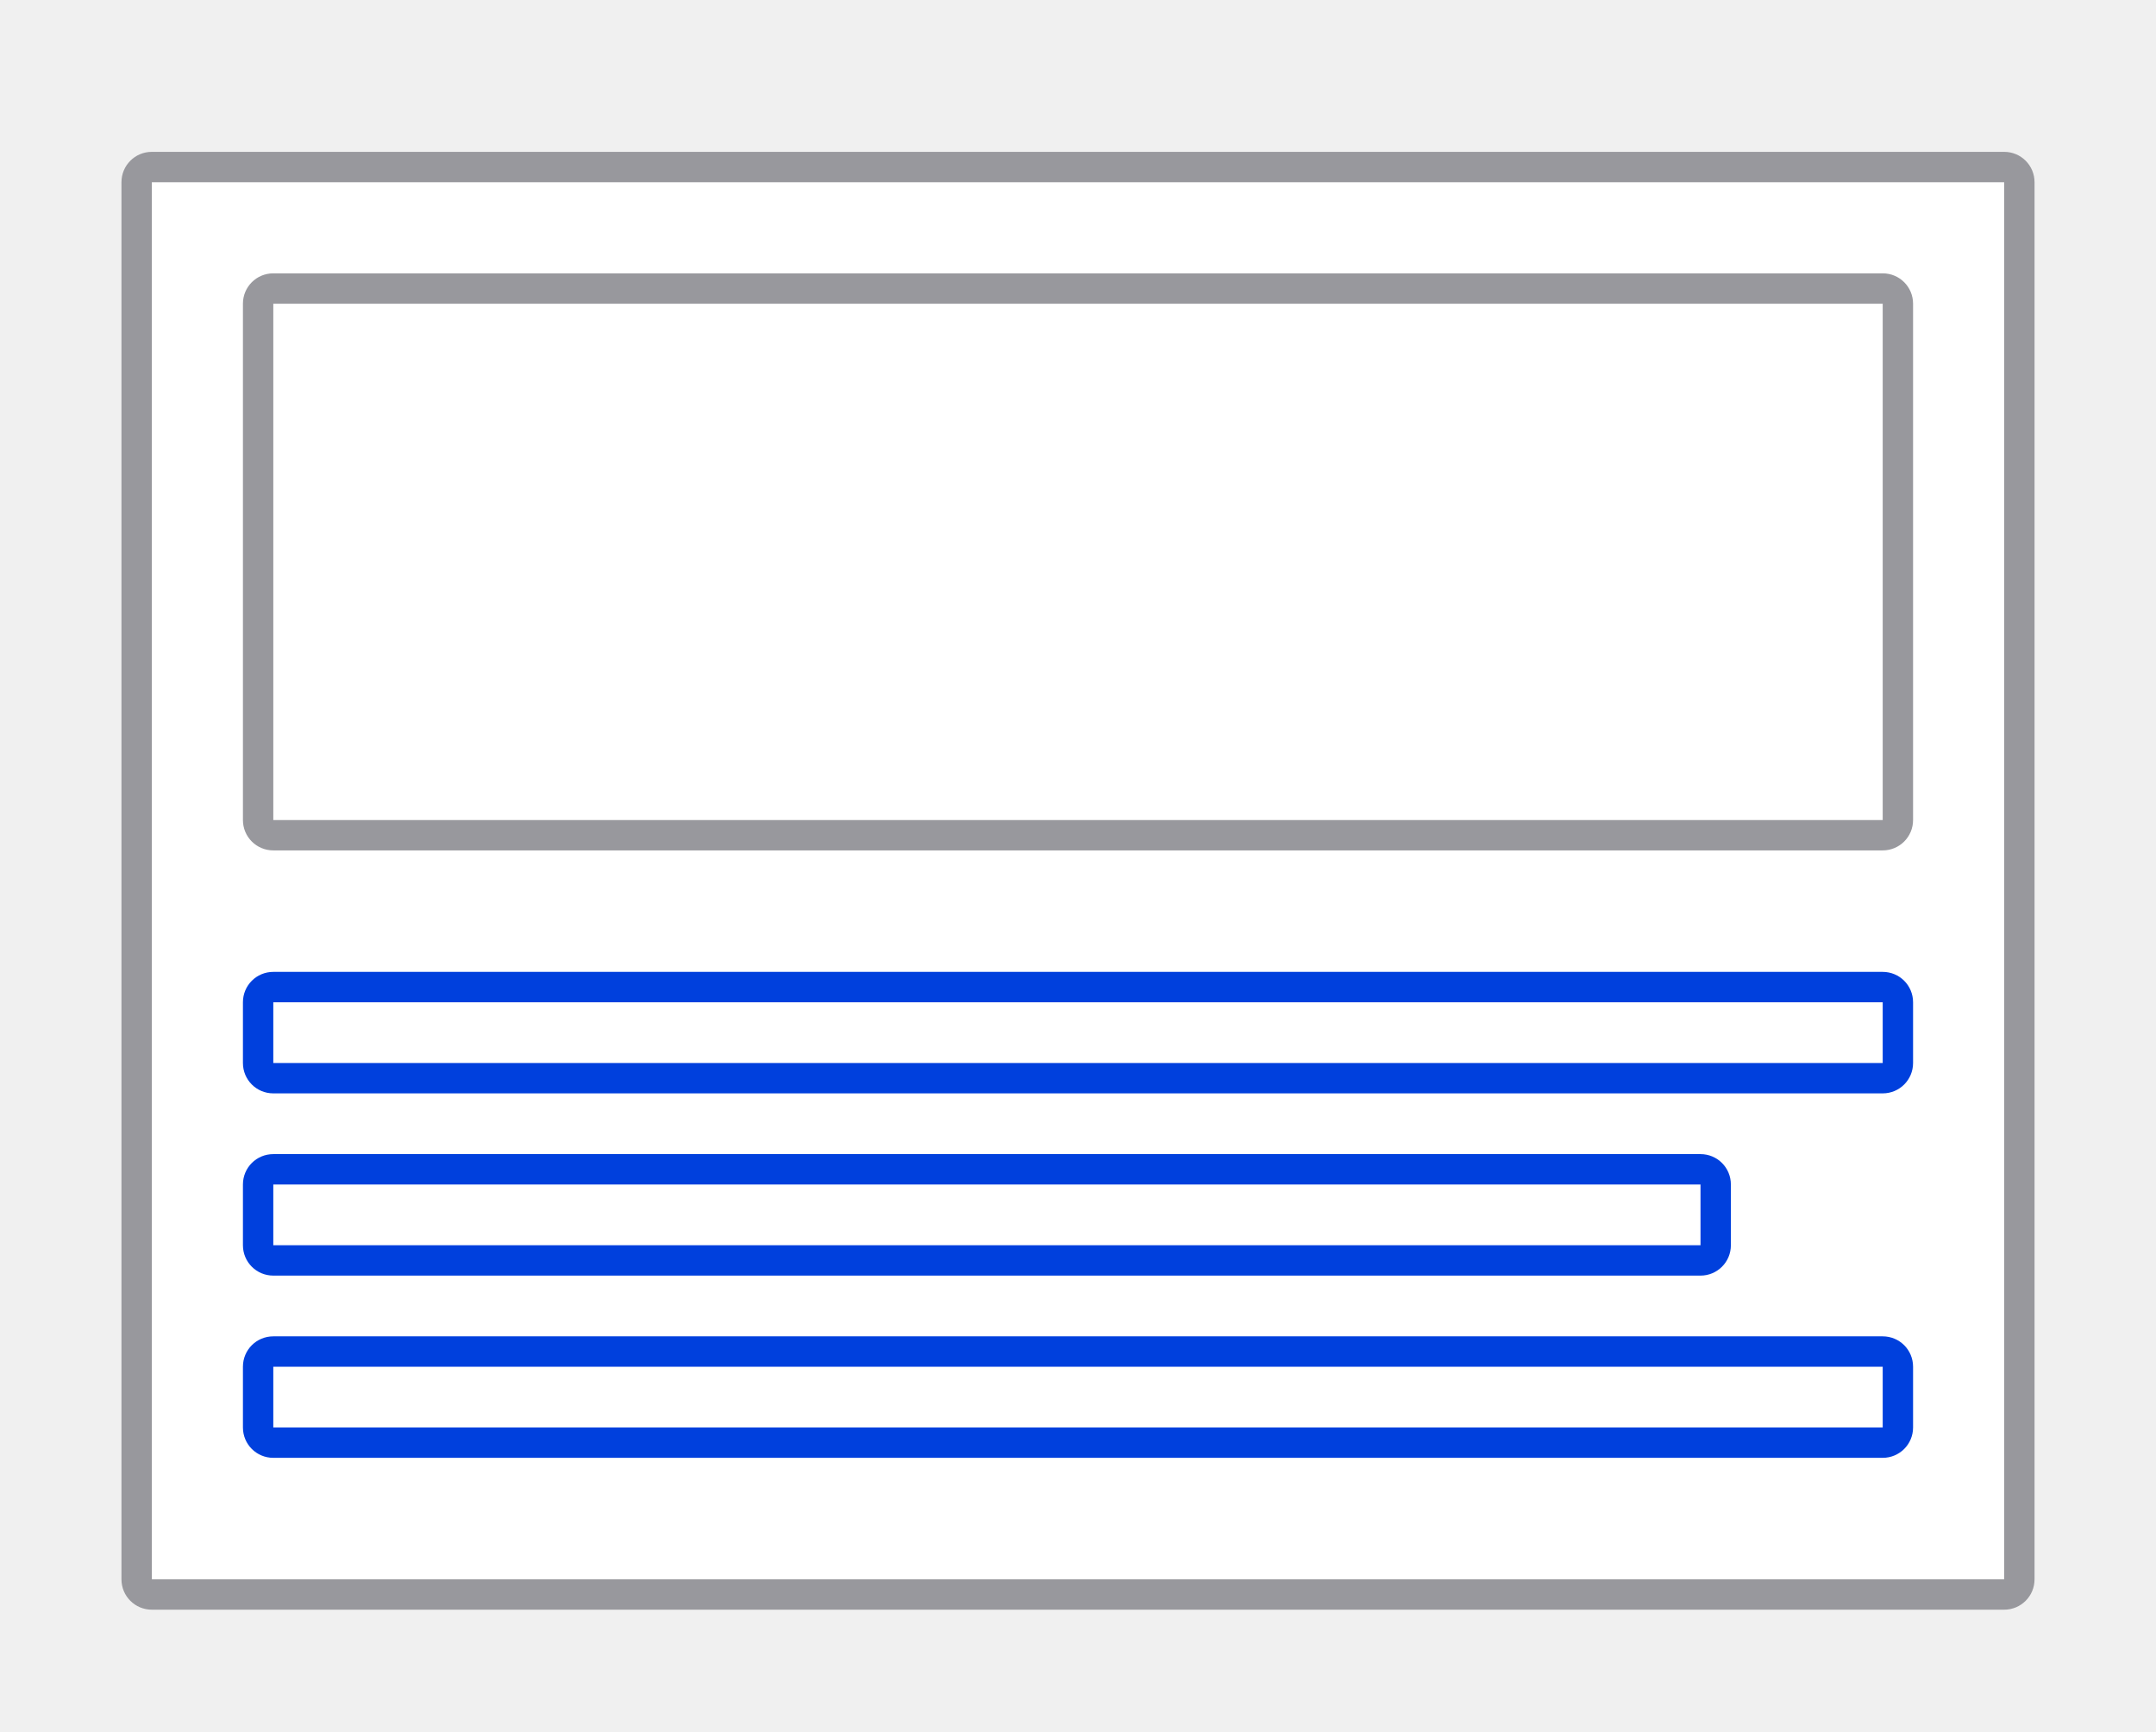
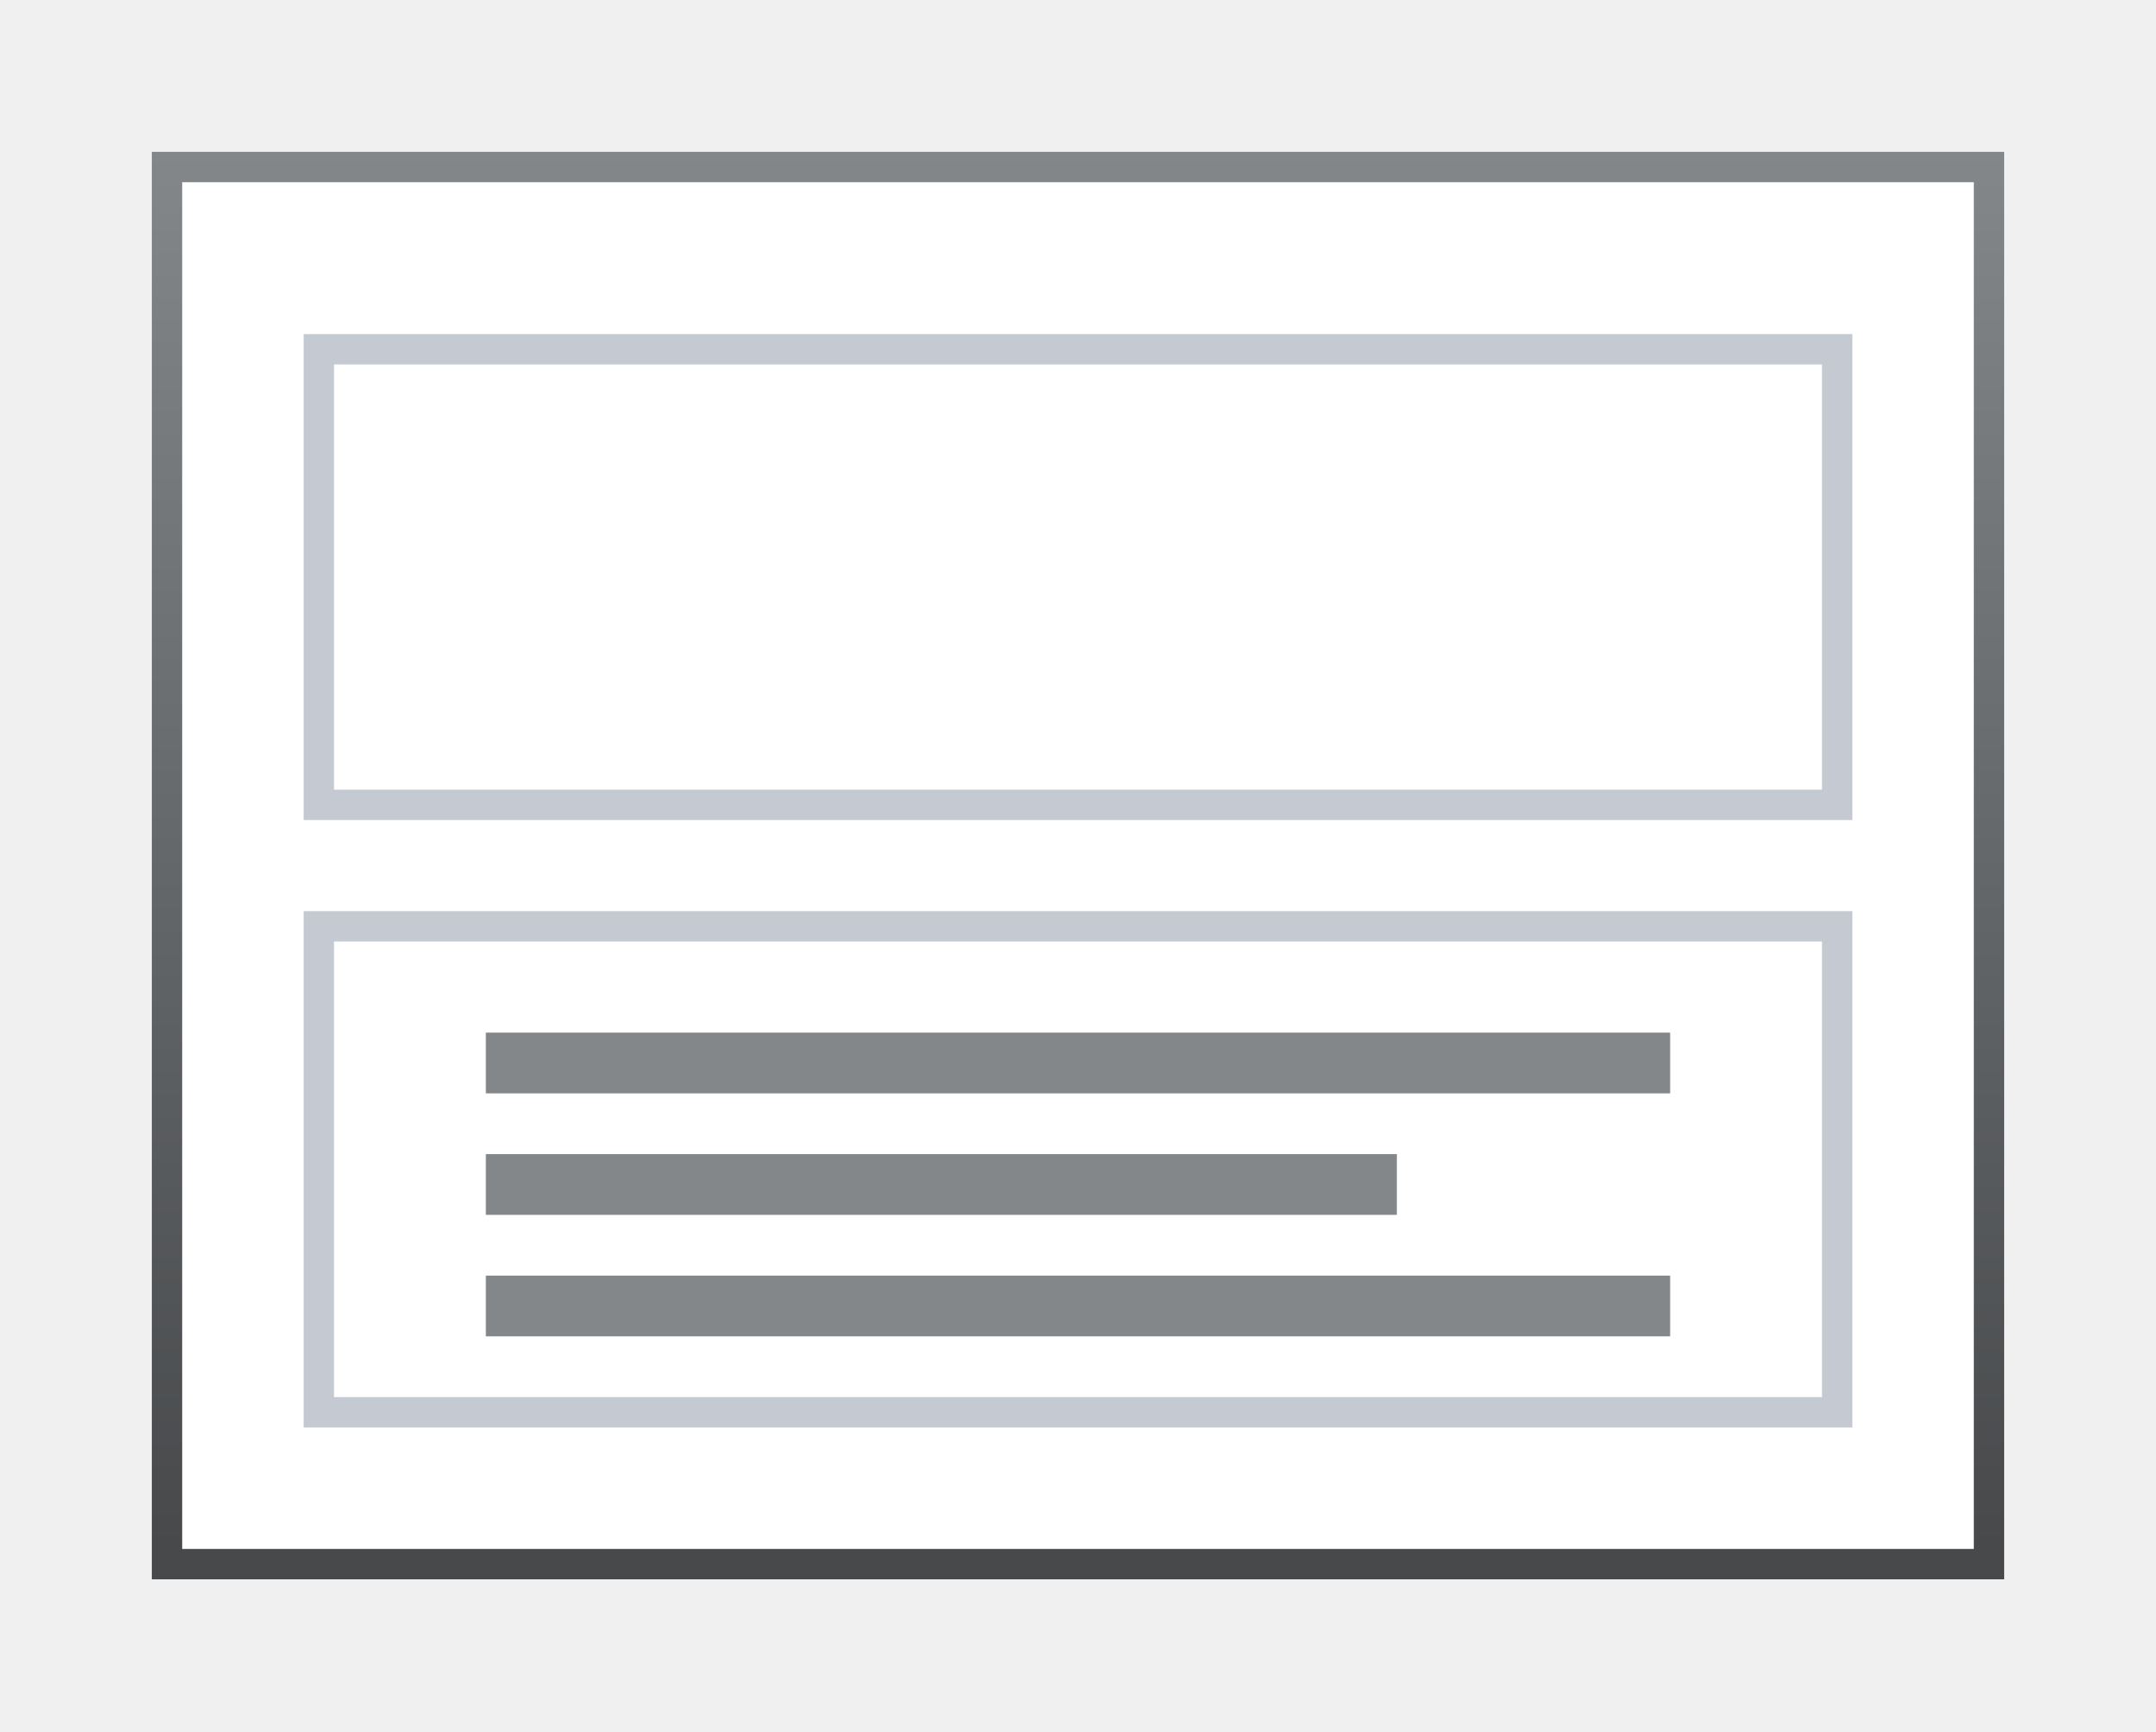
<svg xmlns="http://www.w3.org/2000/svg" height="57" viewBox="0 0 71 57" width="71">
-   <path d="m5 6h61v46h-61z" fill="#fff" />
-   <path d="m5 5c-.554 0-1 .446-1 1v46c0 .554.446 1 1 1h61c.554 0 1-.446 1-1v-46c0-.554-.446-1-1-1zm0 1h61v46h-61z" fill="#98989d" />
-   <path d="m9 9c-.554 0-1 .446-1 1v17c0 .554.446 1 1 1h53c.554 0 1-.446 1-1v-17c0-.554-.446-1-1-1zm0 1h53v17h-53z" fill="#98989d" />
-   <g fill="#0040dd">
-     <path d="m9 32c-.554 0-1 .446-1 1v2c0 .554.446 1 1 1h53c.554 0 1-.446 1-1v-2c0-.554-.446-1-1-1zm0 1h53v2h-53z" />
-     <path d="m9 44c-.554 0-1 .446-1 1v2c0 .554.446 1 1 1h53c.554 0 1-.446 1-1v-2c0-.554-.446-1-1-1zm0 1h53v2h-53z" />
-     <path d="m9 38c-.554 0-1 .446-1 1v2c0 .554.446 1 1 1h47c.554 0 1-.446 1-1v-2c0-.554-.446-1-1-1zm0 1h47v2h-47z" />
+   <linearGradient id="a" gradientUnits="userSpaceOnUse" x1="34" x2="34" y1="51" y2="5">
+     <stop offset="0" stop-color="#47494b" />
+     <stop offset="1" stop-color="#83878a" />
+   </linearGradient>
+   <path d="m5 5h61v47h-61z" fill="url(#a)" />
+   <path d="m6 6h59v45h-59z" fill="#fff" />
+   <path d="m10 11v16h51v-16zm1 1h49v14h-49z" fill="#c5cad2" />
+   <path d="m10 30v17h51v-17zm1 1h49v15h-49z" fill="#c5cad2" />
+   <g fill="#83878a">
+     <path d="m16 34h39v2h-39z" />
+     <path d="m16 38h30v2h-30z" />
+     <path d="m16 42h39v2h-39z" />
  </g>
</svg>
